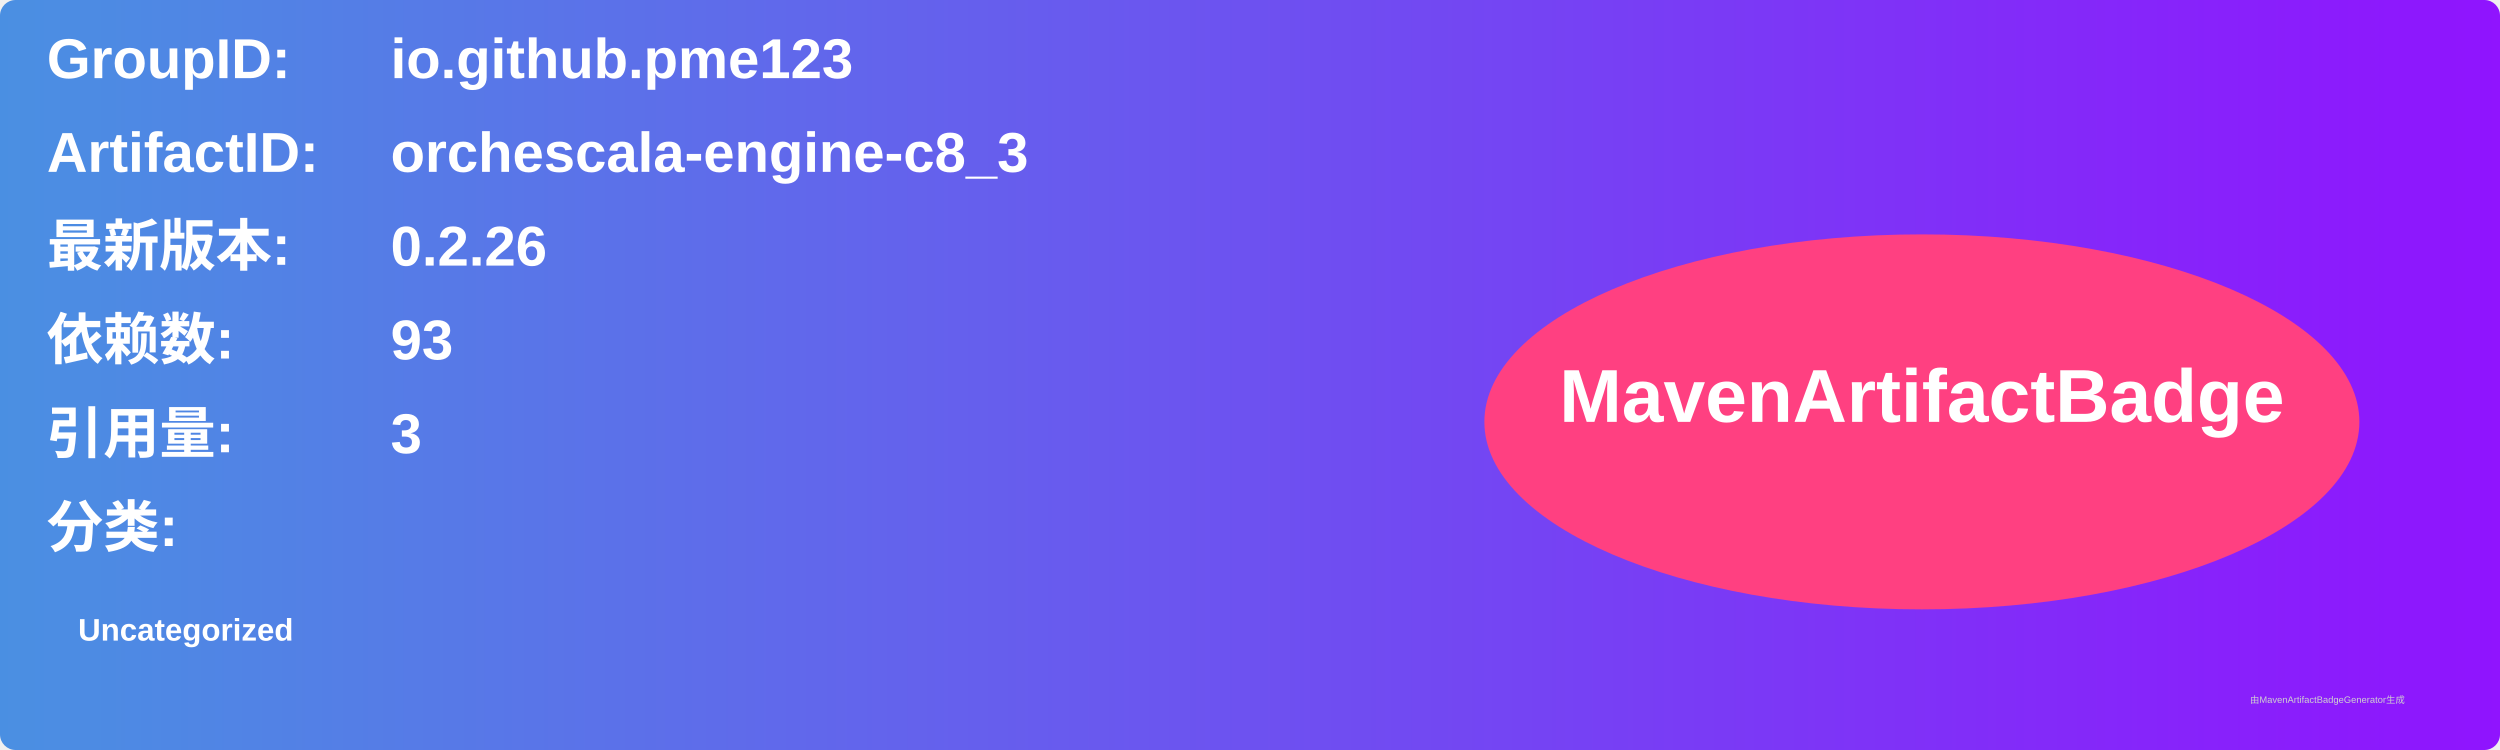
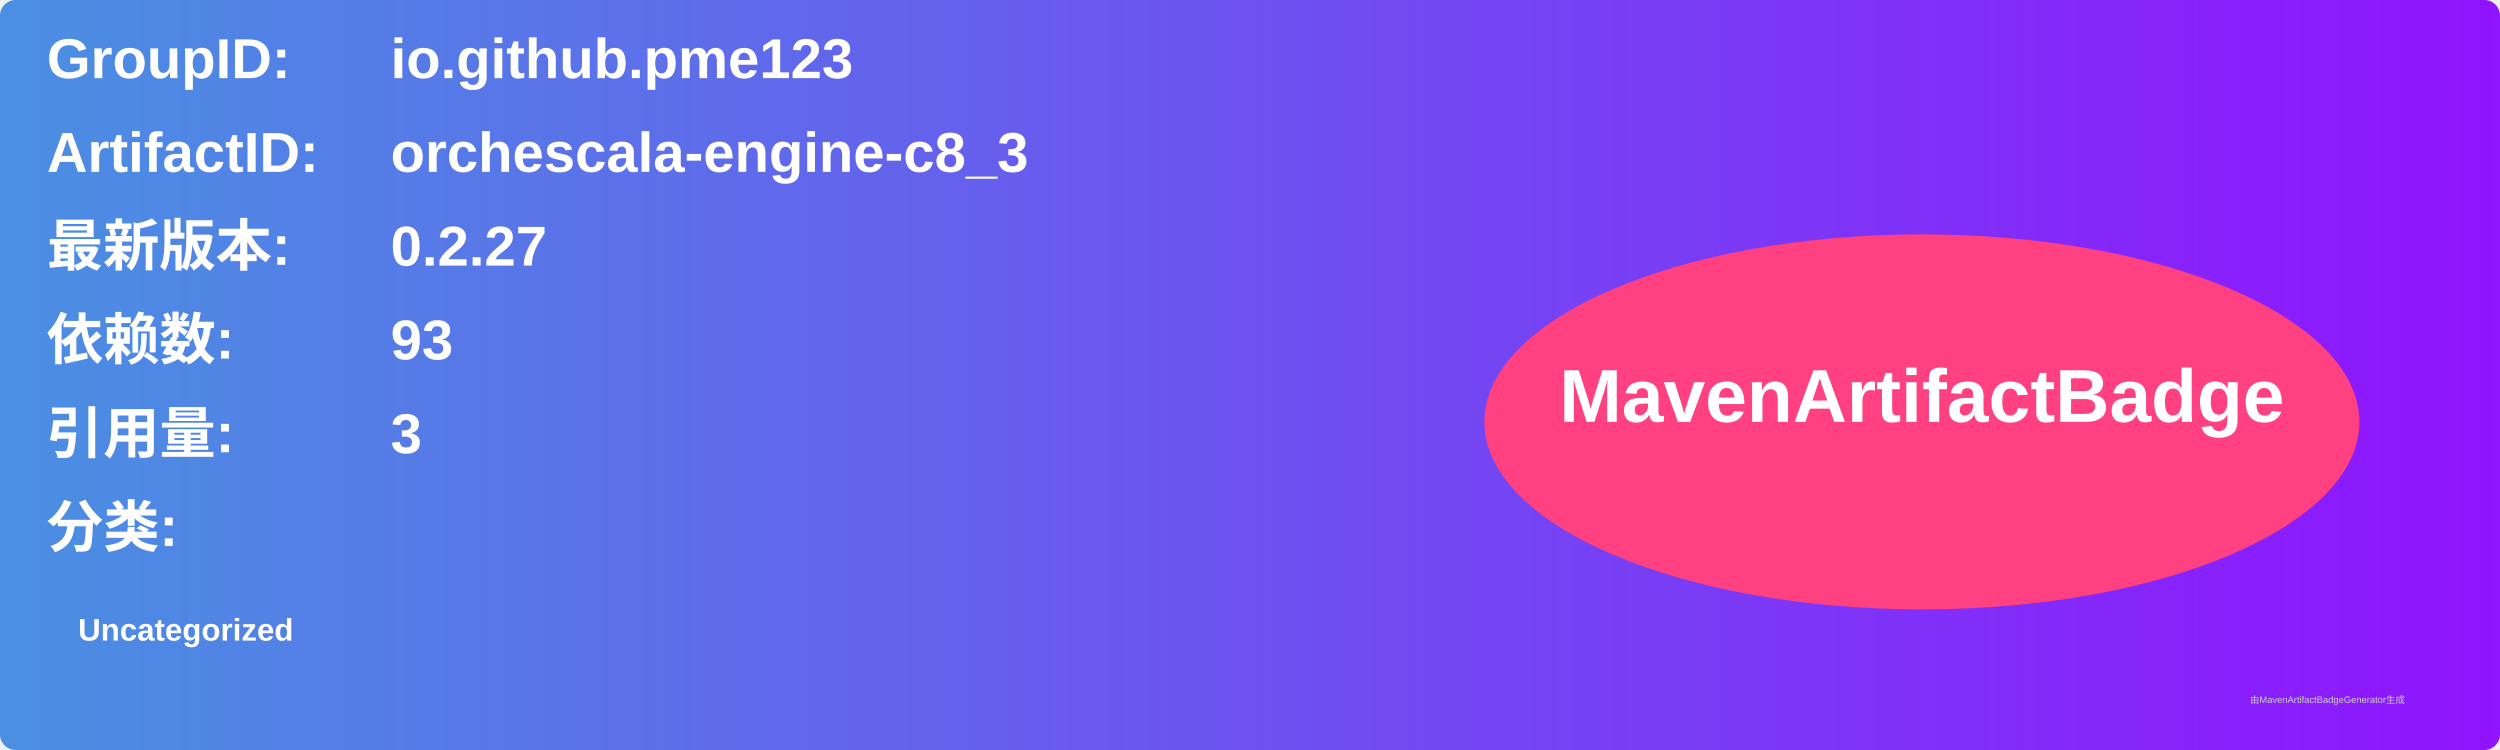
<svg xmlns="http://www.w3.org/2000/svg" width="800" height="240" viewBox="0 0 800 240">
  <linearGradient id="grad" x1="0%" y1="0%" x2="100%" y2="0%">
    <stop offset="0%" stop-color="#4a90e2" />
    <stop offset="100%" stop-color="#9013fe" />
  </linearGradient>
  <rect width="100%" height="100%" rx="5" ry="5" fill="url(#grad)" />
  <g transform="translate(15, 15)">
    <text x="0" y="10" font-family="Arial" font-size="18" fill="white" font-weight="bold" width="260">GroupID:</text>
    <text x="110" y="10" font-family="Arial" font-size="18" fill="white" font-weight="bold" width="460">io.github.pme123</text>
    <text x="0" y="40" font-family="Arial" font-size="18" fill="white" font-weight="bold" width="260">ArtifactID:</text>
    <text x="110" y="40" font-family="Arial" font-size="18" fill="white" font-weight="bold" width="460">orchescala-engine-c8_3</text>
    <text x="0" y="70" font-family="Arial" font-size="18" fill="white" font-weight="bold">最新版本:</text>
    <text x="110" y="70" font-family="Arial" font-size="18" fill="white" font-weight="bold">
-       <tspan font-weight="bold">0.2.26</tspan>
+       <tspan font-weight="bold">0.2.27</tspan>
    </text>
    <text x="0" y="100" font-family="Arial" font-size="18" fill="white" font-weight="bold">依赖数: </text>
    <text x="110" y="100" font-family="Arial" font-size="18" fill="white">
      <tspan font-weight="bold">93</tspan>
    </text>
    <text x="0" y="130" font-family="Arial" font-size="18" fill="white" font-weight="bold">引用量: </text>
    <text x="110" y="130" font-family="Arial" font-size="18" fill="white">
      <tspan font-weight="bold">3</tspan>
    </text>
    <text x="0" y="160" font-family="Arial" font-size="18" fill="white" font-weight="bold">分类:</text>
    <text x="10" y="190" font-family="Arial" font-size="10" fill="white">
      <tspan font-weight="bold">Uncategorized</tspan>
    </text>
    <ellipse cx="600" cy="120" rx="140" ry="60" fill="#ff4081" />
    <text x="600" y="120" text-anchor="middle" font-family="Arial" font-size="24" fill="white" font-weight="bold">MavenArtifactBadge</text>
  </g>
  <text x="720" y="225" font-family="Arial" font-size="3" fill="#d0d0d0">由MavenArtifactBadgeGenerator生成</text>
</svg>
